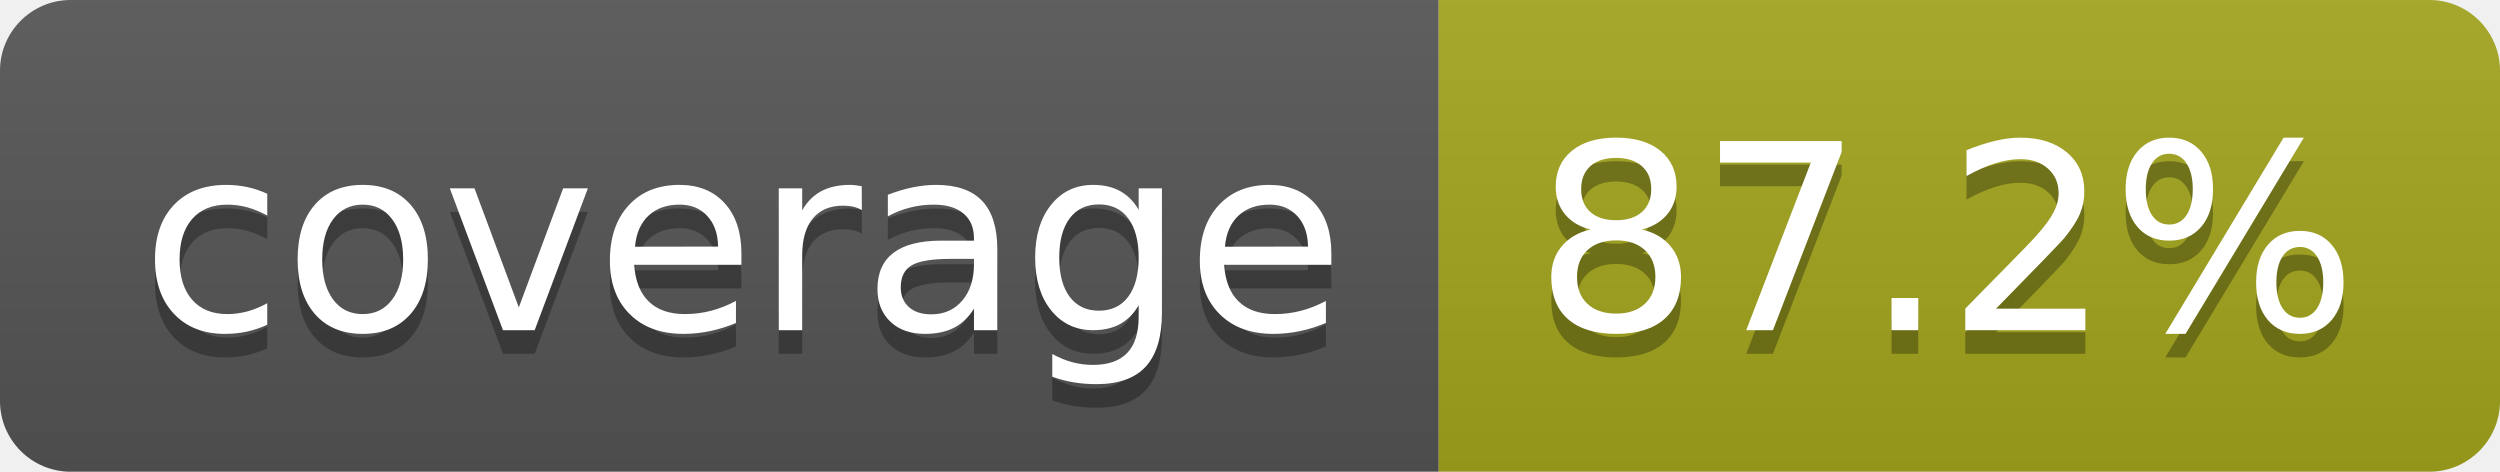
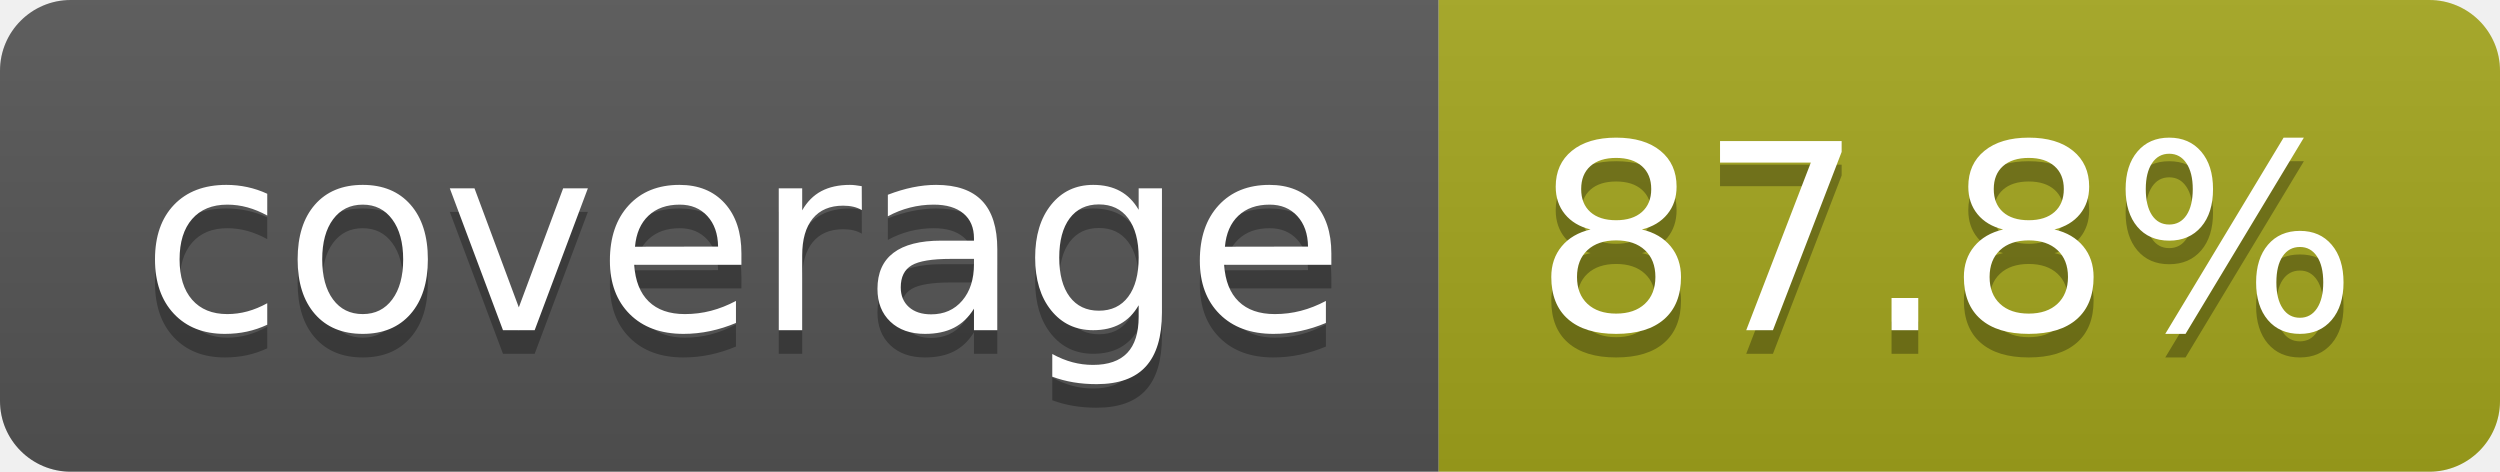
- <svg xmlns="http://www.w3.org/2000/svg" width="106" height="20" role="img" aria-label="coverage: 87.2%">
+ <svg xmlns="http://www.w3.org/2000/svg" width="106" height="20" role="img" aria-label="coverage: 87.8%">
  <linearGradient id="s" x2="0" y2="100%">
    <stop offset="0" stop-color="#bbb" stop-opacity=".1" />
    <stop offset="1" stop-opacity=".1" />
  </linearGradient>
  <clipPath id="r">
    <rect width="106" height="20" rx="3" fill="#fff" />
  </clipPath>
  <g clip-path="url(#r)">
    <rect width="61" height="20" fill="#555" />
    <rect x="61" width="45" height="20" fill="#a4a61d" />
    <rect width="106" height="20" fill="url(#s)" />
  </g>
  <g fill="#fff" text-anchor="middle" font-family="Verdana,Geneva,DejaVu Sans,sans-serif" text-rendering="geometricPrecision" font-size="110">
    <text aria-hidden="true" x="315" y="150" fill="#010101" fill-opacity=".3" transform="scale(.1)" textLength="510">coverage</text>
    <text x="315" y="140" transform="scale(.1)" fill="#fff" textLength="510">coverage</text>
-     <text aria-hidden="true" x="825" y="150" fill="#010101" fill-opacity=".3" transform="scale(.1)" textLength="350">87.2%</text>
-     <text x="825" y="140" transform="scale(.1)" fill="#fff" textLength="350">87.2%</text>
+     <text aria-hidden="true" x="825" y="150" fill="#010101" fill-opacity=".3" transform="scale(.1)" textLength="350">87.8%</text>
+     <text x="825" y="140" transform="scale(.1)" fill="#fff" textLength="350">87.8%</text>
  </g>
</svg>
